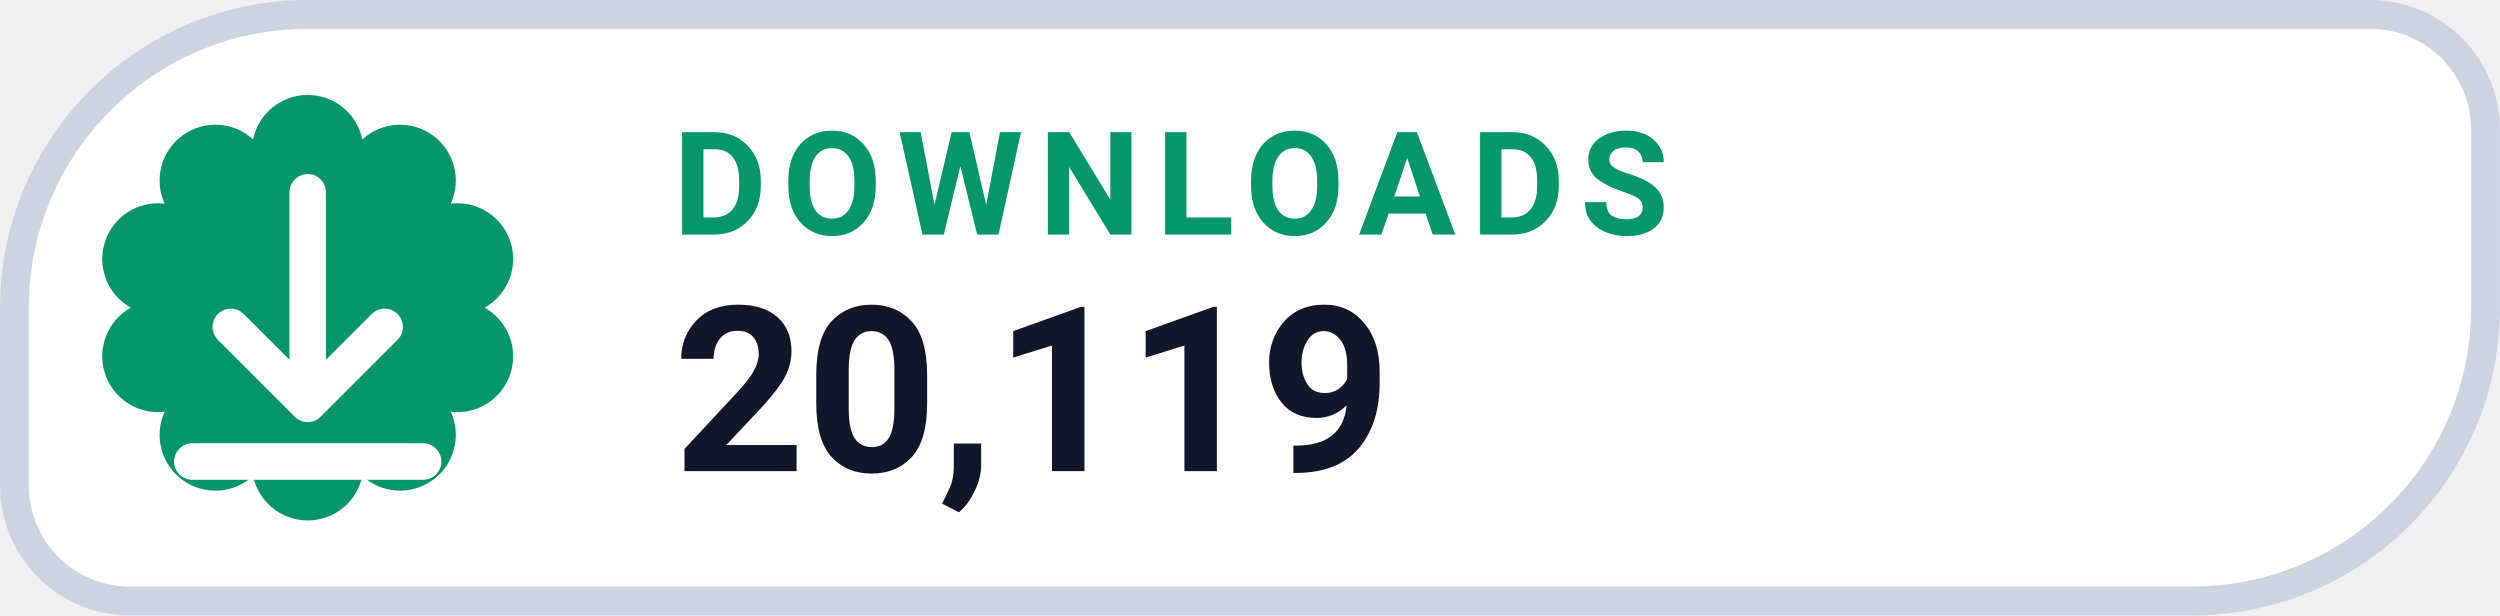
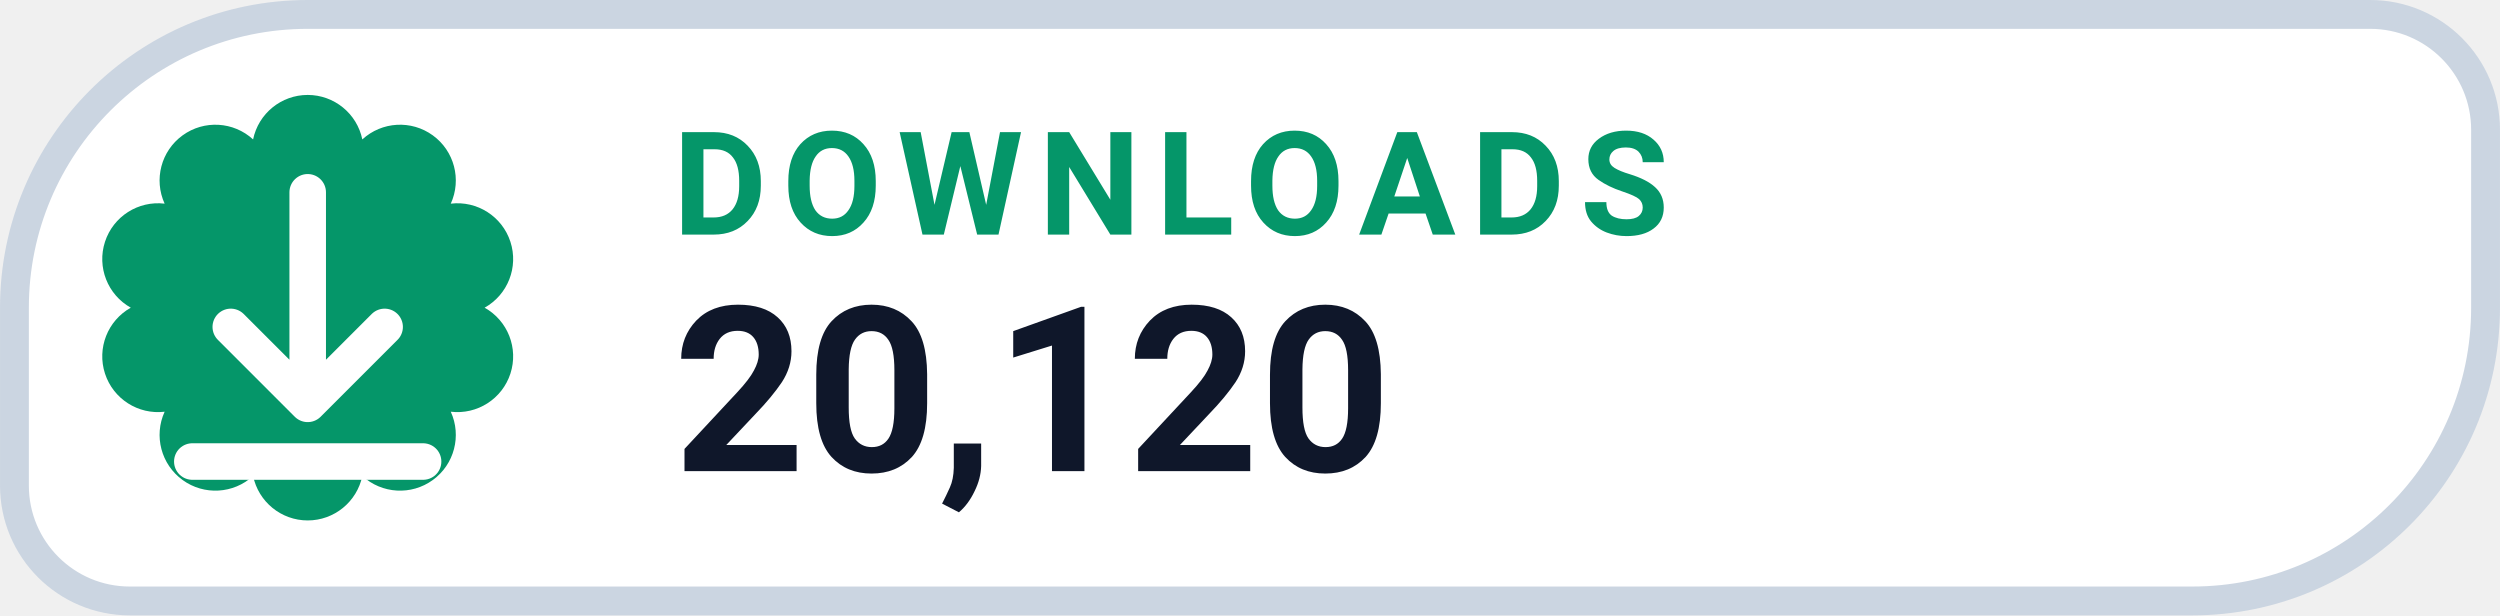
- <svg xmlns="http://www.w3.org/2000/svg" width="126" height="31.015" viewBox="0 0 130 32" role="img" aria-label="DOWNLOADS 20,119">
+ <svg xmlns="http://www.w3.org/2000/svg" width="126" height="31.015" viewBox="0 0 130 32" role="img" aria-label="DOWNLOADS 20,120">
  <path d="M 16.00 0.75 H 123.25 A 6.00 6.00 0 0 1 129.25 6.75 V 16.00 A 15.25 15.25 0 0 1 114.00 31.25 H 6.75 A 6.00 6.00 0 0 1 0.75 25.25 V 16.00 A 15.25 15.25 0 0 1 16.00 0.75 Z" fill="#FFFFFF" stroke="#CBD5E1" stroke-width="1.5" />
  <path d="M 13.16 7.25 A 2.90 2.90 0 0 1 18.84 7.25 A 2.90 2.90 0 0 1 23.44 10.59 A 2.90 2.90 0 0 1 25.20 16.00 A 2.90 2.90 0 0 1 23.44 21.41 A 2.90 2.90 0 0 1 18.84 24.75 A 2.90 2.90 0 0 1 13.16 24.75 A 2.90 2.90 0 0 1 8.56 21.41 A 2.90 2.90 0 0 1 6.80 16.00 A 2.90 2.90 0 0 1 8.56 10.59 A 2.90 2.90 0 0 1 13.16 7.25 Z" fill="#059669" />
  <g transform="translate(16 16)" style="color:#FFFFFF;">
    <path d="M0 -6 v11 m0 0 l4 -4 m-4 4 l-4 -4 M-6 8 h12" fill="none" stroke="currentColor" stroke-width="1.9" stroke-linecap="round" stroke-linejoin="round" />
  </g>
  <text x="35" y="12.2" fill="#059669" font-family="-apple-system,BlinkMacSystemFont,'Segoe UI',Roboto,Helvetica,Arial,sans-serif" font-size="7.5" font-weight="700" letter-spacing=".8">DOWNLOADS</text>
-   <text x="35" y="24.5" fill="#0F172A" font-family="-apple-system,BlinkMacSystemFont,'Segoe UI',Roboto,Helvetica,Arial,sans-serif" font-size="12" font-weight="750">20,119</text>
+   <text x="35" y="24.5" fill="#0F172A" font-family="-apple-system,BlinkMacSystemFont,'Segoe UI',Roboto,Helvetica,Arial,sans-serif" font-size="12" font-weight="750">20,120</text>
</svg>
